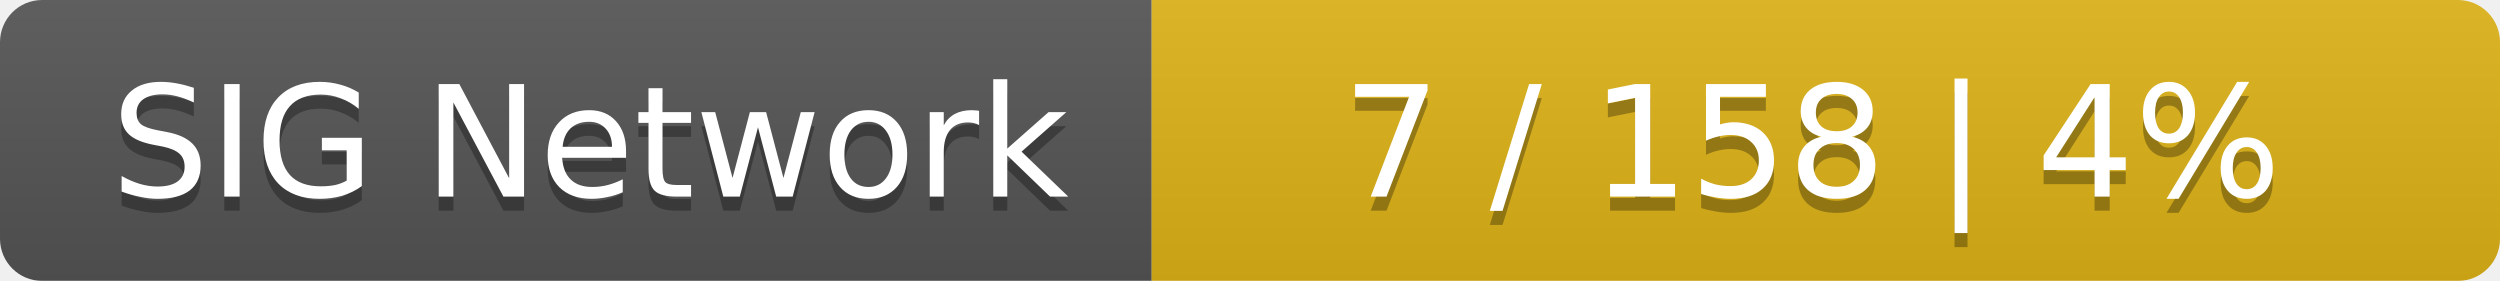
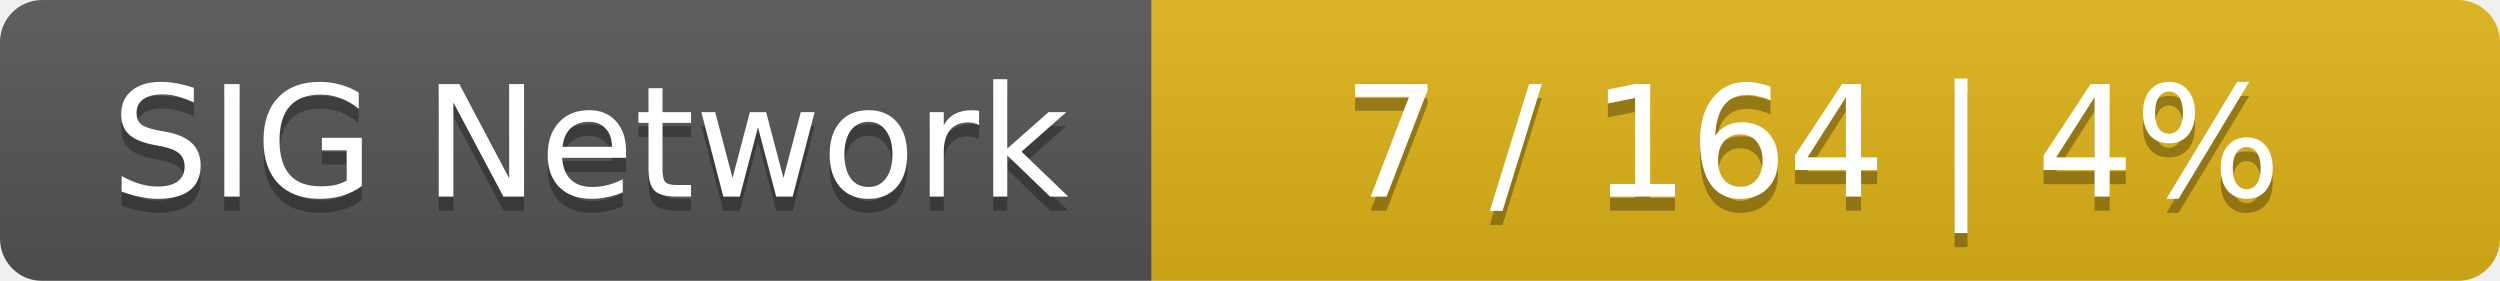
<svg xmlns="http://www.w3.org/2000/svg" width="178" height="20">
  <linearGradient id="smooth" x2="0" y2="100%">
    <stop offset="0" stop-color="#bbb" stop-opacity=".1" />
    <stop offset="1" stop-opacity=".1" />
  </linearGradient>
  <mask id="round">
    <rect width="178" height="20" rx="3" fill="#fff" />
  </mask>
  <g mask="url(#round)">
    <rect width="82" height="20" fill="#555" />
    <rect x="82" width="96" height="20" fill="#dfb317" />
    <rect width="178" height="20" fill="url(#smooth)" />
  </g>
  <g fill="#fff" text-anchor="middle" font-family="DejaVu Sans,Verdana,Geneva,sans-serif" font-size="11">
    <text x="42" y="15" fill="#010101" fill-opacity=".3">SIG Network</text>
    <text x="42" y="14">SIG Network</text>
-     <text x="129" y="15" fill="#010101" fill-opacity=".3">7 / 158    |    4%</text>
-     <text x="129" y="14">7 / 158    |    4%</text>
+     <text x="129" y="15" fill="#010101" fill-opacity=".3">7 / 164    |    4%</text>
+     <text x="129" y="14">7 / 164    |    4%</text>
  </g>
</svg>
